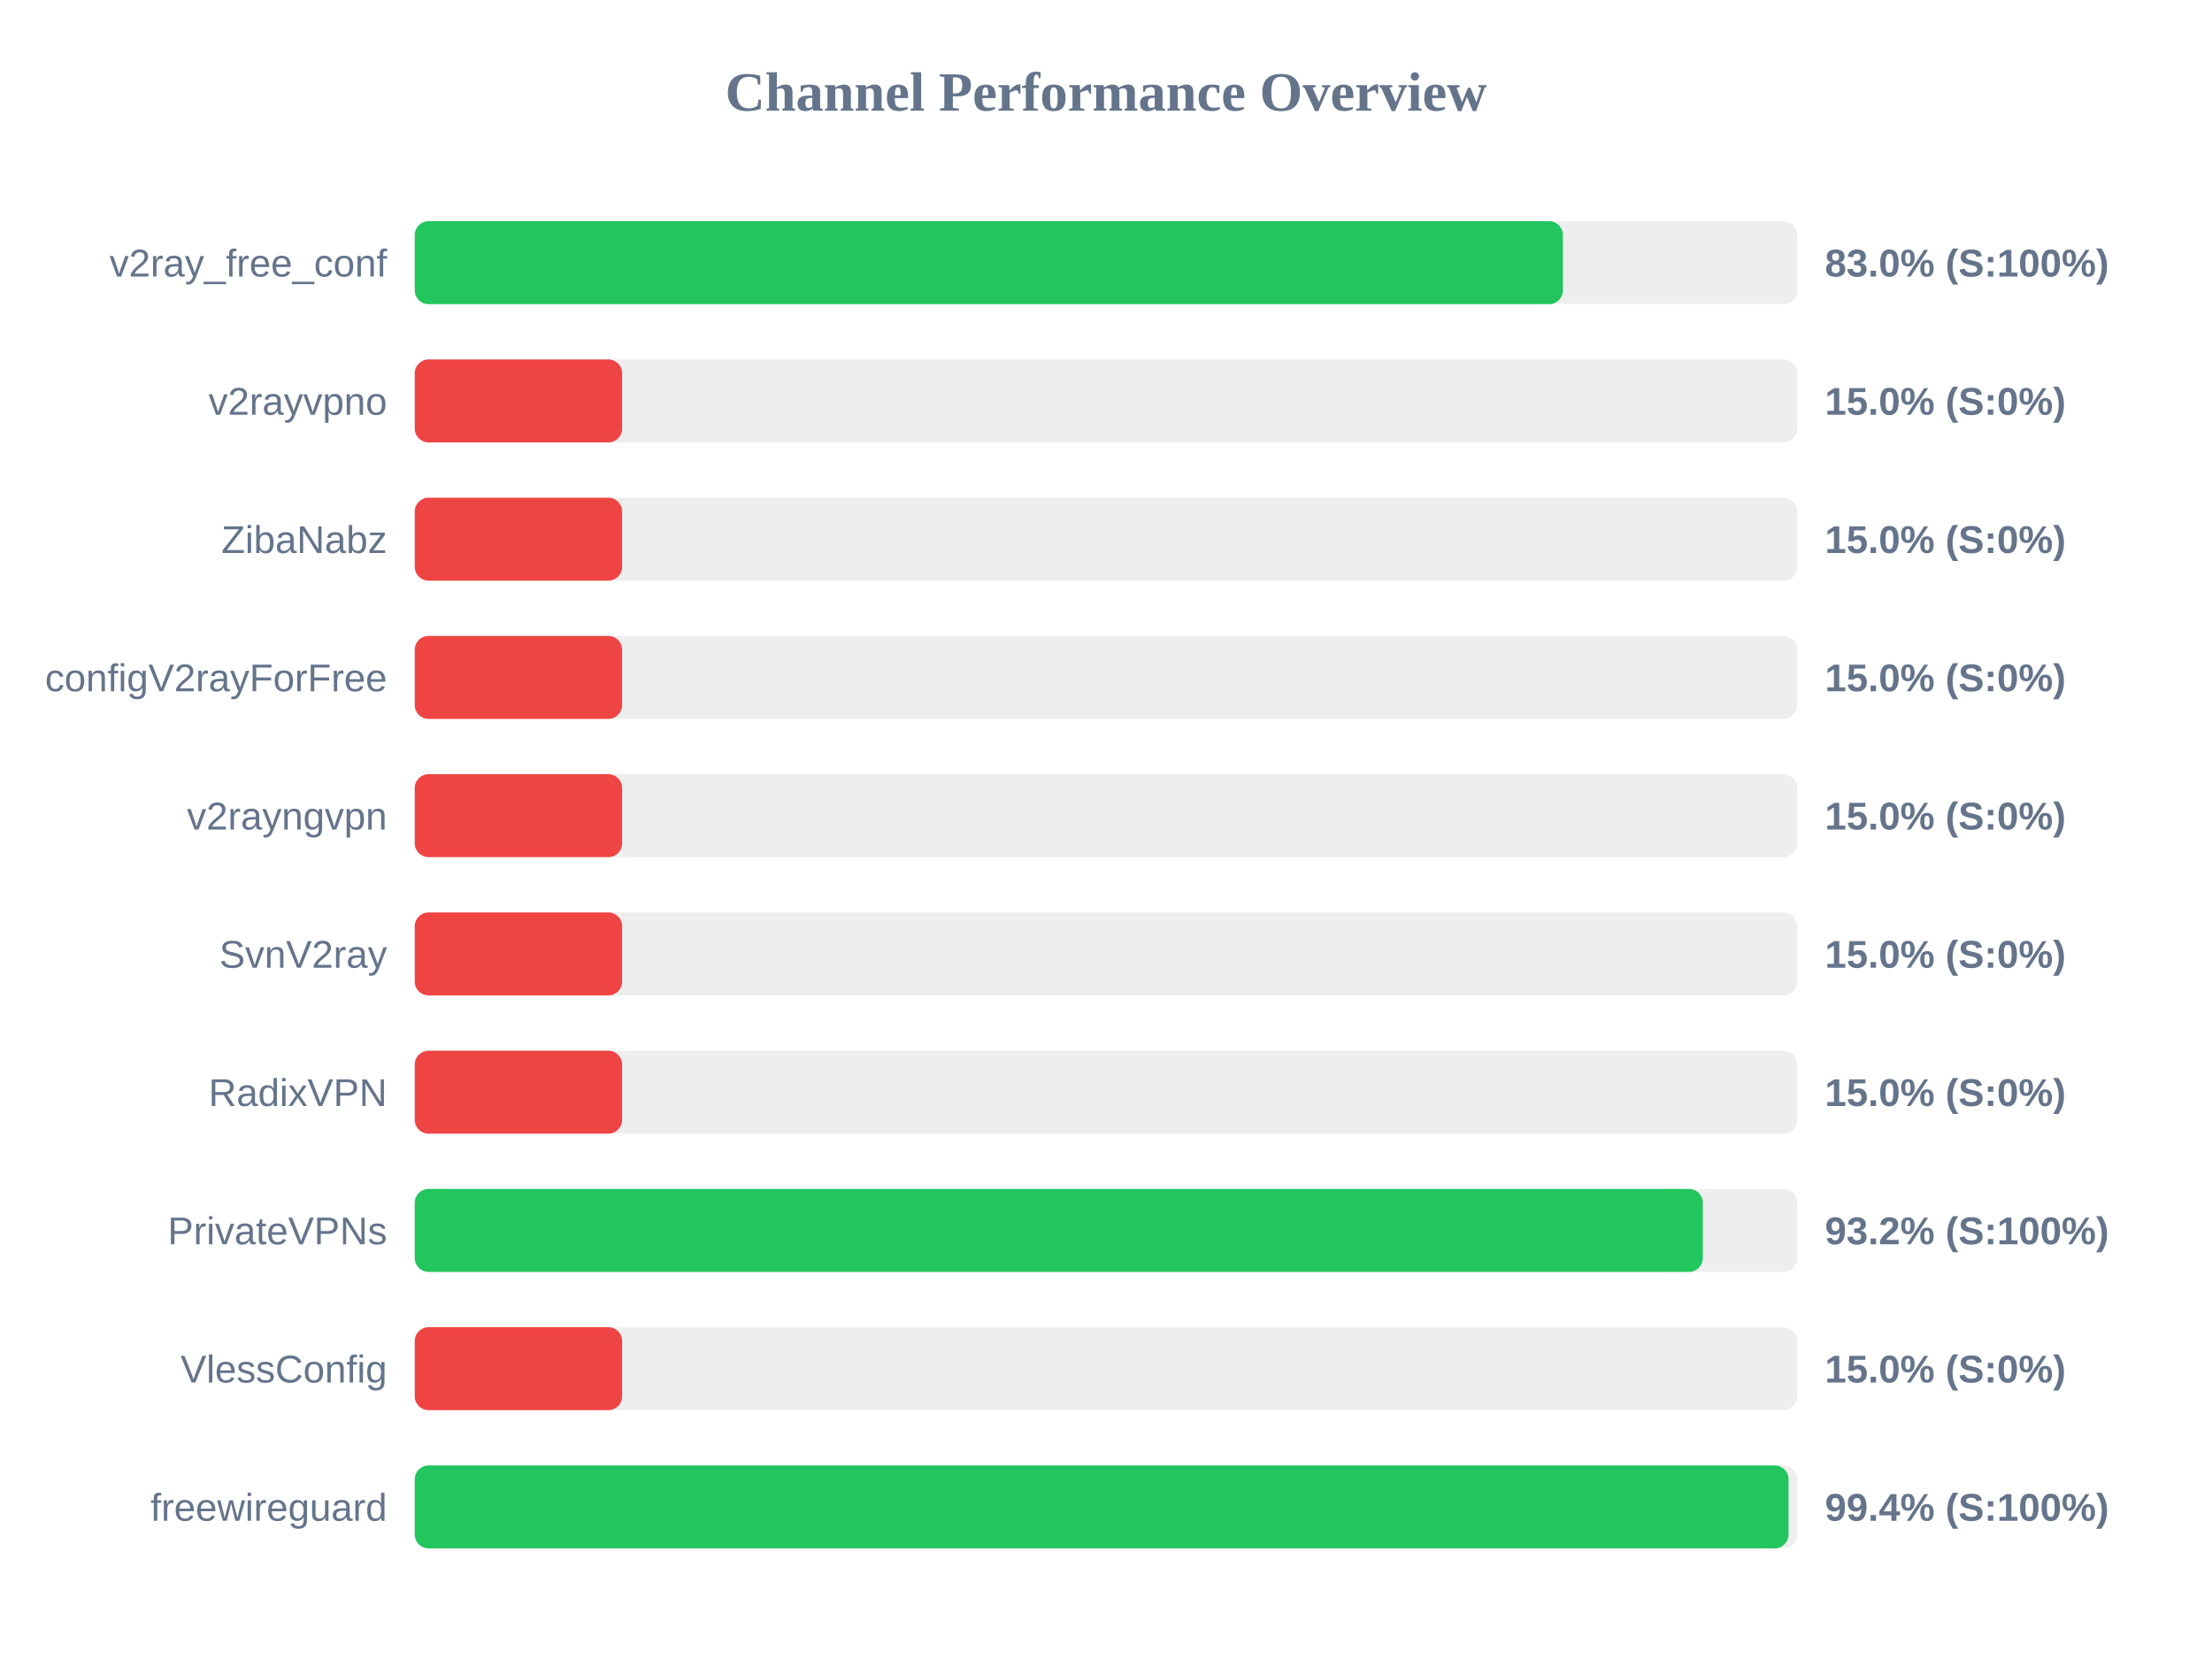
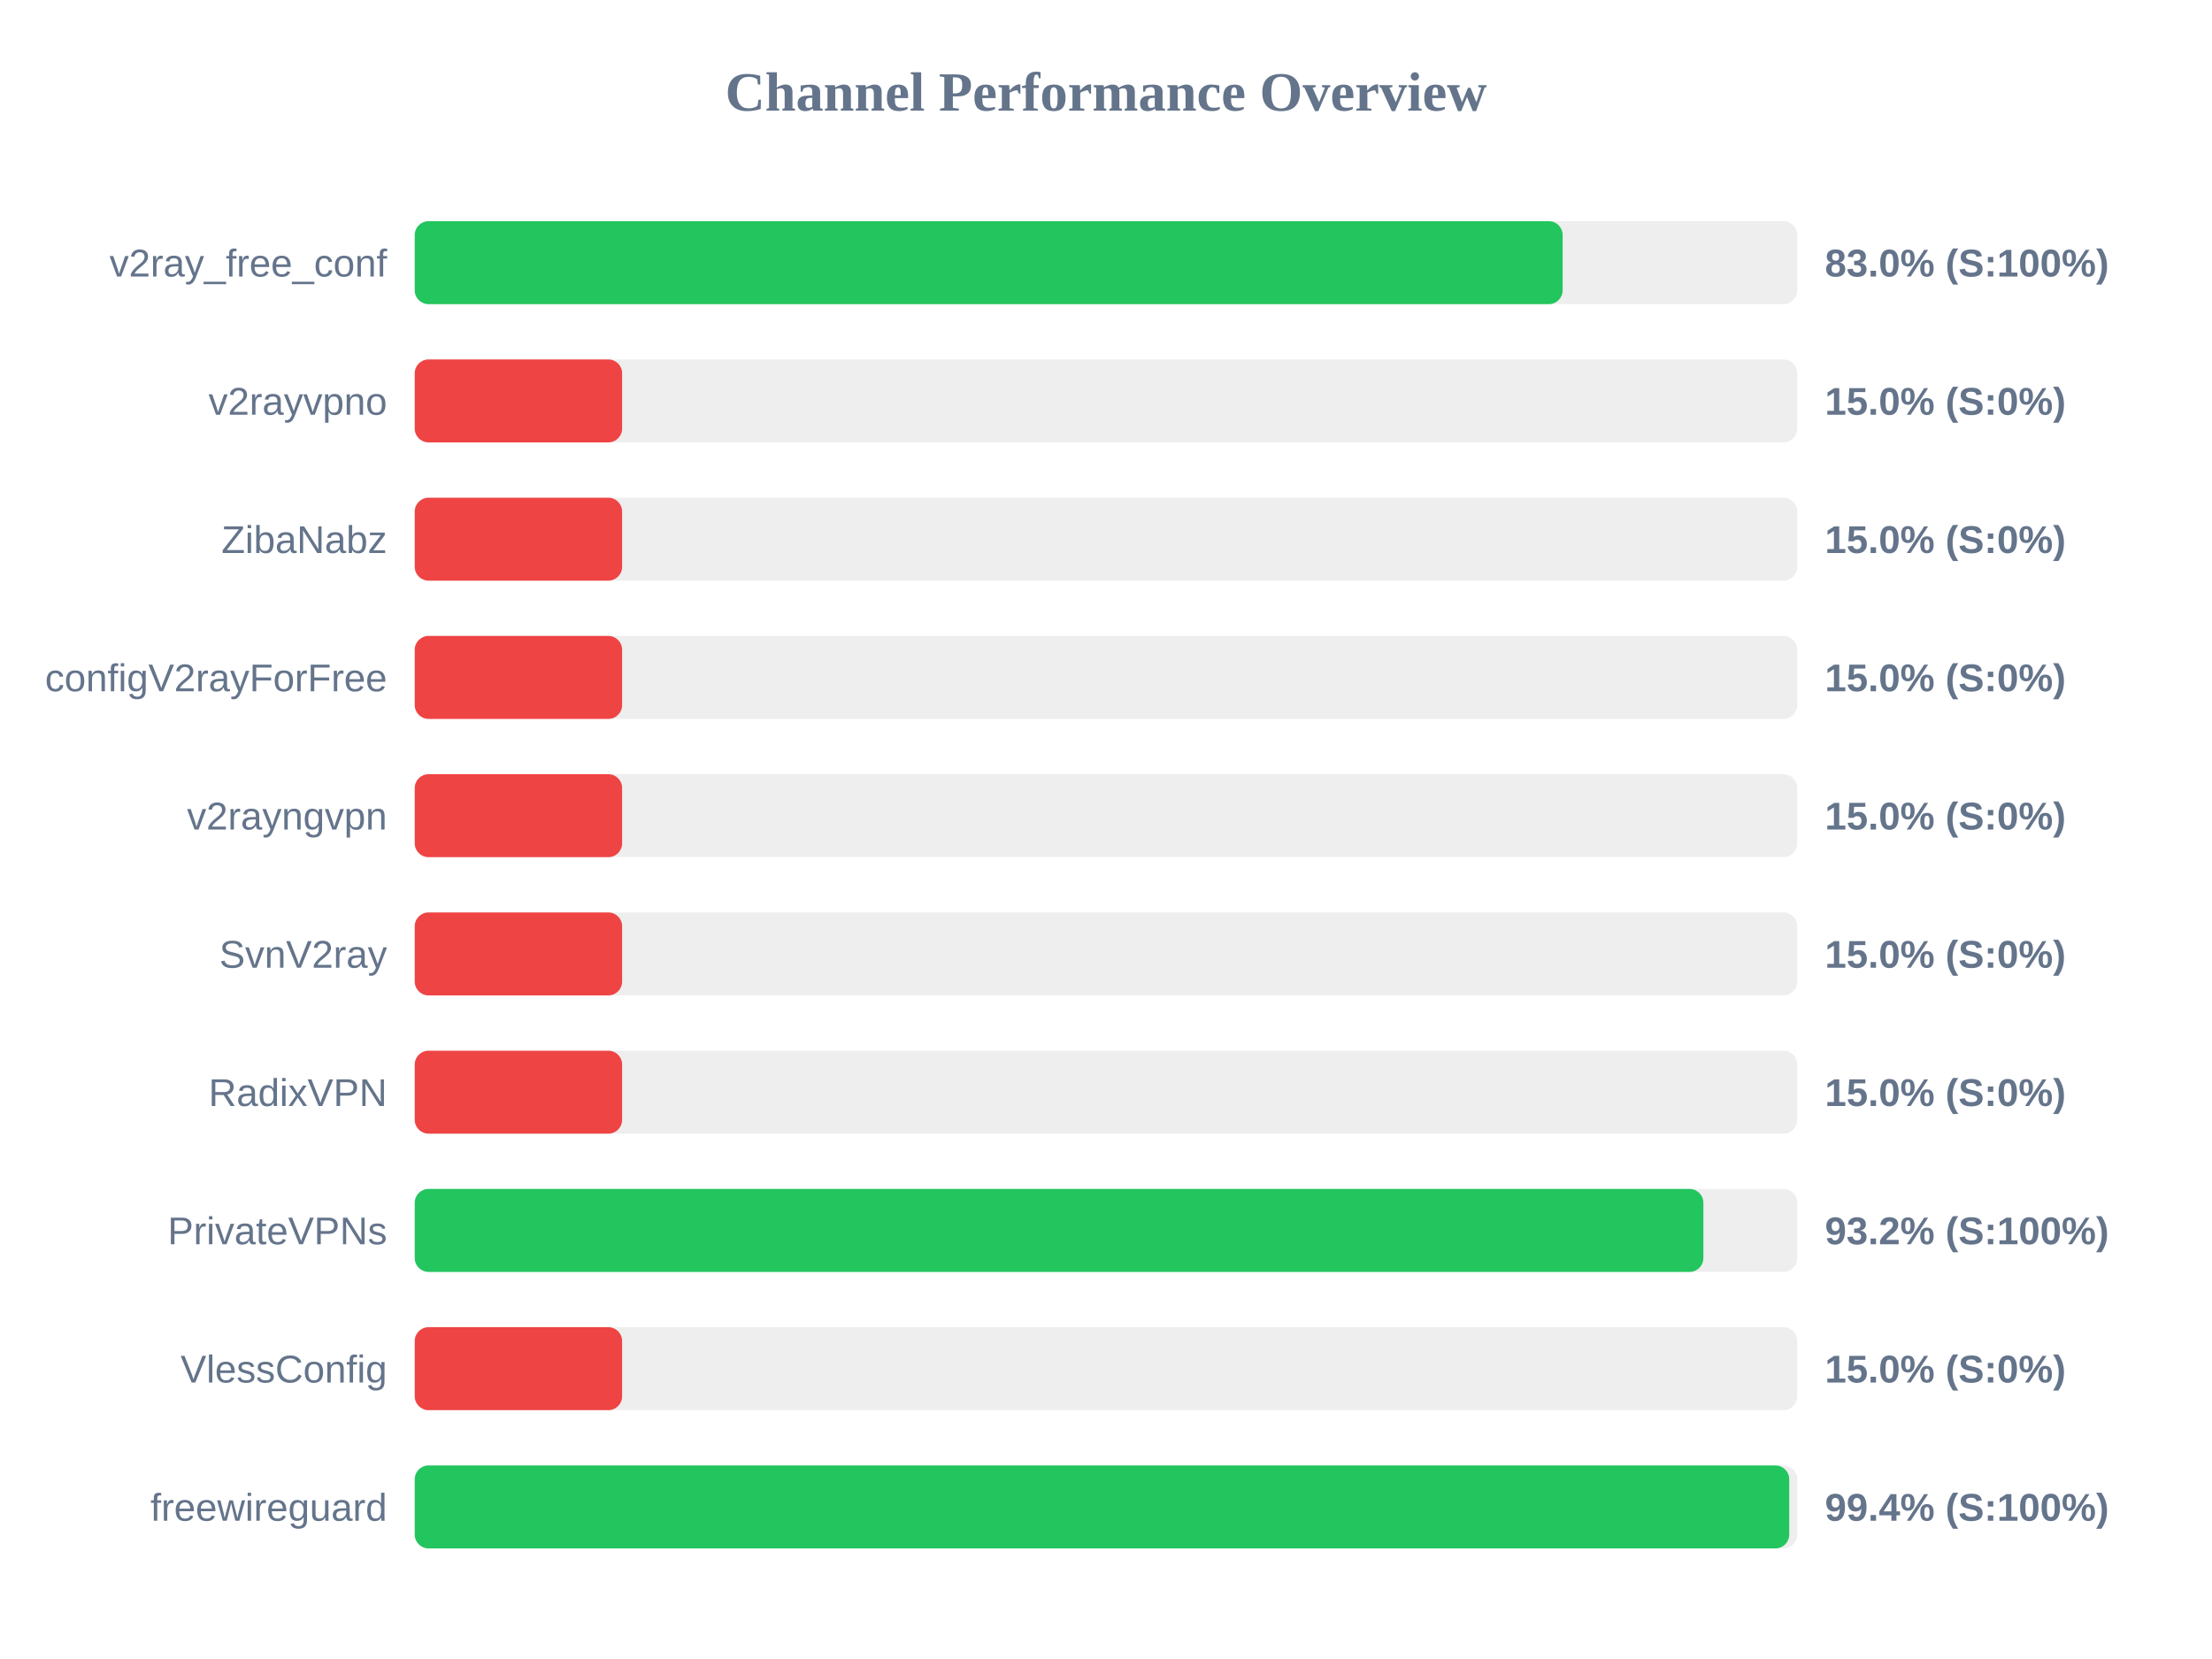
<svg xmlns="http://www.w3.org/2000/svg" width="800" height="600" version="1.1">
  <style>
        .row { font: 14px Arial; fill: #64748b; }
        .score { font: bold 14px Arial; fill: #64748b; }
    </style>
  <text x="400" y="40" text-anchor="middle" font-size="20px" font-weight="bold" fill="#64748b">Channel Performance Overview</text>
  <rect x="150" y="80" width="500" height="30" fill="#eee" rx="5" />
-   <rect x="150" y="80" width="415.25" height="30" fill="#22c55e" rx="5" />
+   <rect x="150" y="80" width="415.15" height="30" fill="#22c55e" rx="5" />
  <text x="140" y="100" text-anchor="end" class="row">v2ray_free_conf</text>
  <text x="660" y="100" text-anchor="start" class="score">83.0% (S:100%)</text>
  <rect x="150" y="130" width="500" height="30" fill="#eee" rx="5" />
  <rect x="150" y="130" width="75.0" height="30" fill="#ef4444" rx="5" />
  <text x="140" y="150" text-anchor="end" class="row">v2rayvpno</text>
  <text x="660" y="150" text-anchor="start" class="score">15.0% (S:0%)</text>
  <rect x="150" y="180" width="500" height="30" fill="#eee" rx="5" />
  <rect x="150" y="180" width="75.0" height="30" fill="#ef4444" rx="5" />
  <text x="140" y="200" text-anchor="end" class="row">ZibaNabz</text>
  <text x="660" y="200" text-anchor="start" class="score">15.0% (S:0%)</text>
  <rect x="150" y="230" width="500" height="30" fill="#eee" rx="5" />
  <rect x="150" y="230" width="75.0" height="30" fill="#ef4444" rx="5" />
  <text x="140" y="250" text-anchor="end" class="row">configV2rayForFree</text>
  <text x="660" y="250" text-anchor="start" class="score">15.0% (S:0%)</text>
  <rect x="150" y="280" width="500" height="30" fill="#eee" rx="5" />
  <rect x="150" y="280" width="75.0" height="30" fill="#ef4444" rx="5" />
  <text x="140" y="300" text-anchor="end" class="row">v2rayngvpn</text>
  <text x="660" y="300" text-anchor="start" class="score">15.0% (S:0%)</text>
  <rect x="150" y="330" width="500" height="30" fill="#eee" rx="5" />
  <rect x="150" y="330" width="75.0" height="30" fill="#ef4444" rx="5" />
  <text x="140" y="350" text-anchor="end" class="row">SvnV2ray</text>
  <text x="660" y="350" text-anchor="start" class="score">15.0% (S:0%)</text>
  <rect x="150" y="380" width="500" height="30" fill="#eee" rx="5" />
  <rect x="150" y="380" width="75.0" height="30" fill="#ef4444" rx="5" />
  <text x="140" y="400" text-anchor="end" class="row">RadixVPN</text>
  <text x="660" y="400" text-anchor="start" class="score">15.0% (S:0%)</text>
  <rect x="150" y="430" width="500" height="30" fill="#eee" rx="5" />
-   <rect x="150" y="430" width="465.85" height="30" fill="#22c55e" rx="5" />
+   <rect x="150" y="430" width="466.05" height="30" fill="#22c55e" rx="5" />
  <text x="140" y="450" text-anchor="end" class="row">PrivateVPNs</text>
  <text x="660" y="450" text-anchor="start" class="score">93.2% (S:100%)</text>
  <rect x="150" y="480" width="500" height="30" fill="#eee" rx="5" />
  <rect x="150" y="480" width="75.0" height="30" fill="#ef4444" rx="5" />
  <text x="140" y="500" text-anchor="end" class="row">VlessConfig</text>
  <text x="660" y="500" text-anchor="start" class="score">15.0% (S:0%)</text>
  <rect x="150" y="530" width="500" height="30" fill="#eee" rx="5" />
-   <rect x="150" y="530" width="496.85" height="30" fill="#22c55e" rx="5" />
+   <rect x="150" y="530" width="497.1" height="30" fill="#22c55e" rx="5" />
  <text x="140" y="550" text-anchor="end" class="row">freewireguard</text>
  <text x="660" y="550" text-anchor="start" class="score">99.4% (S:100%)</text>
</svg>
